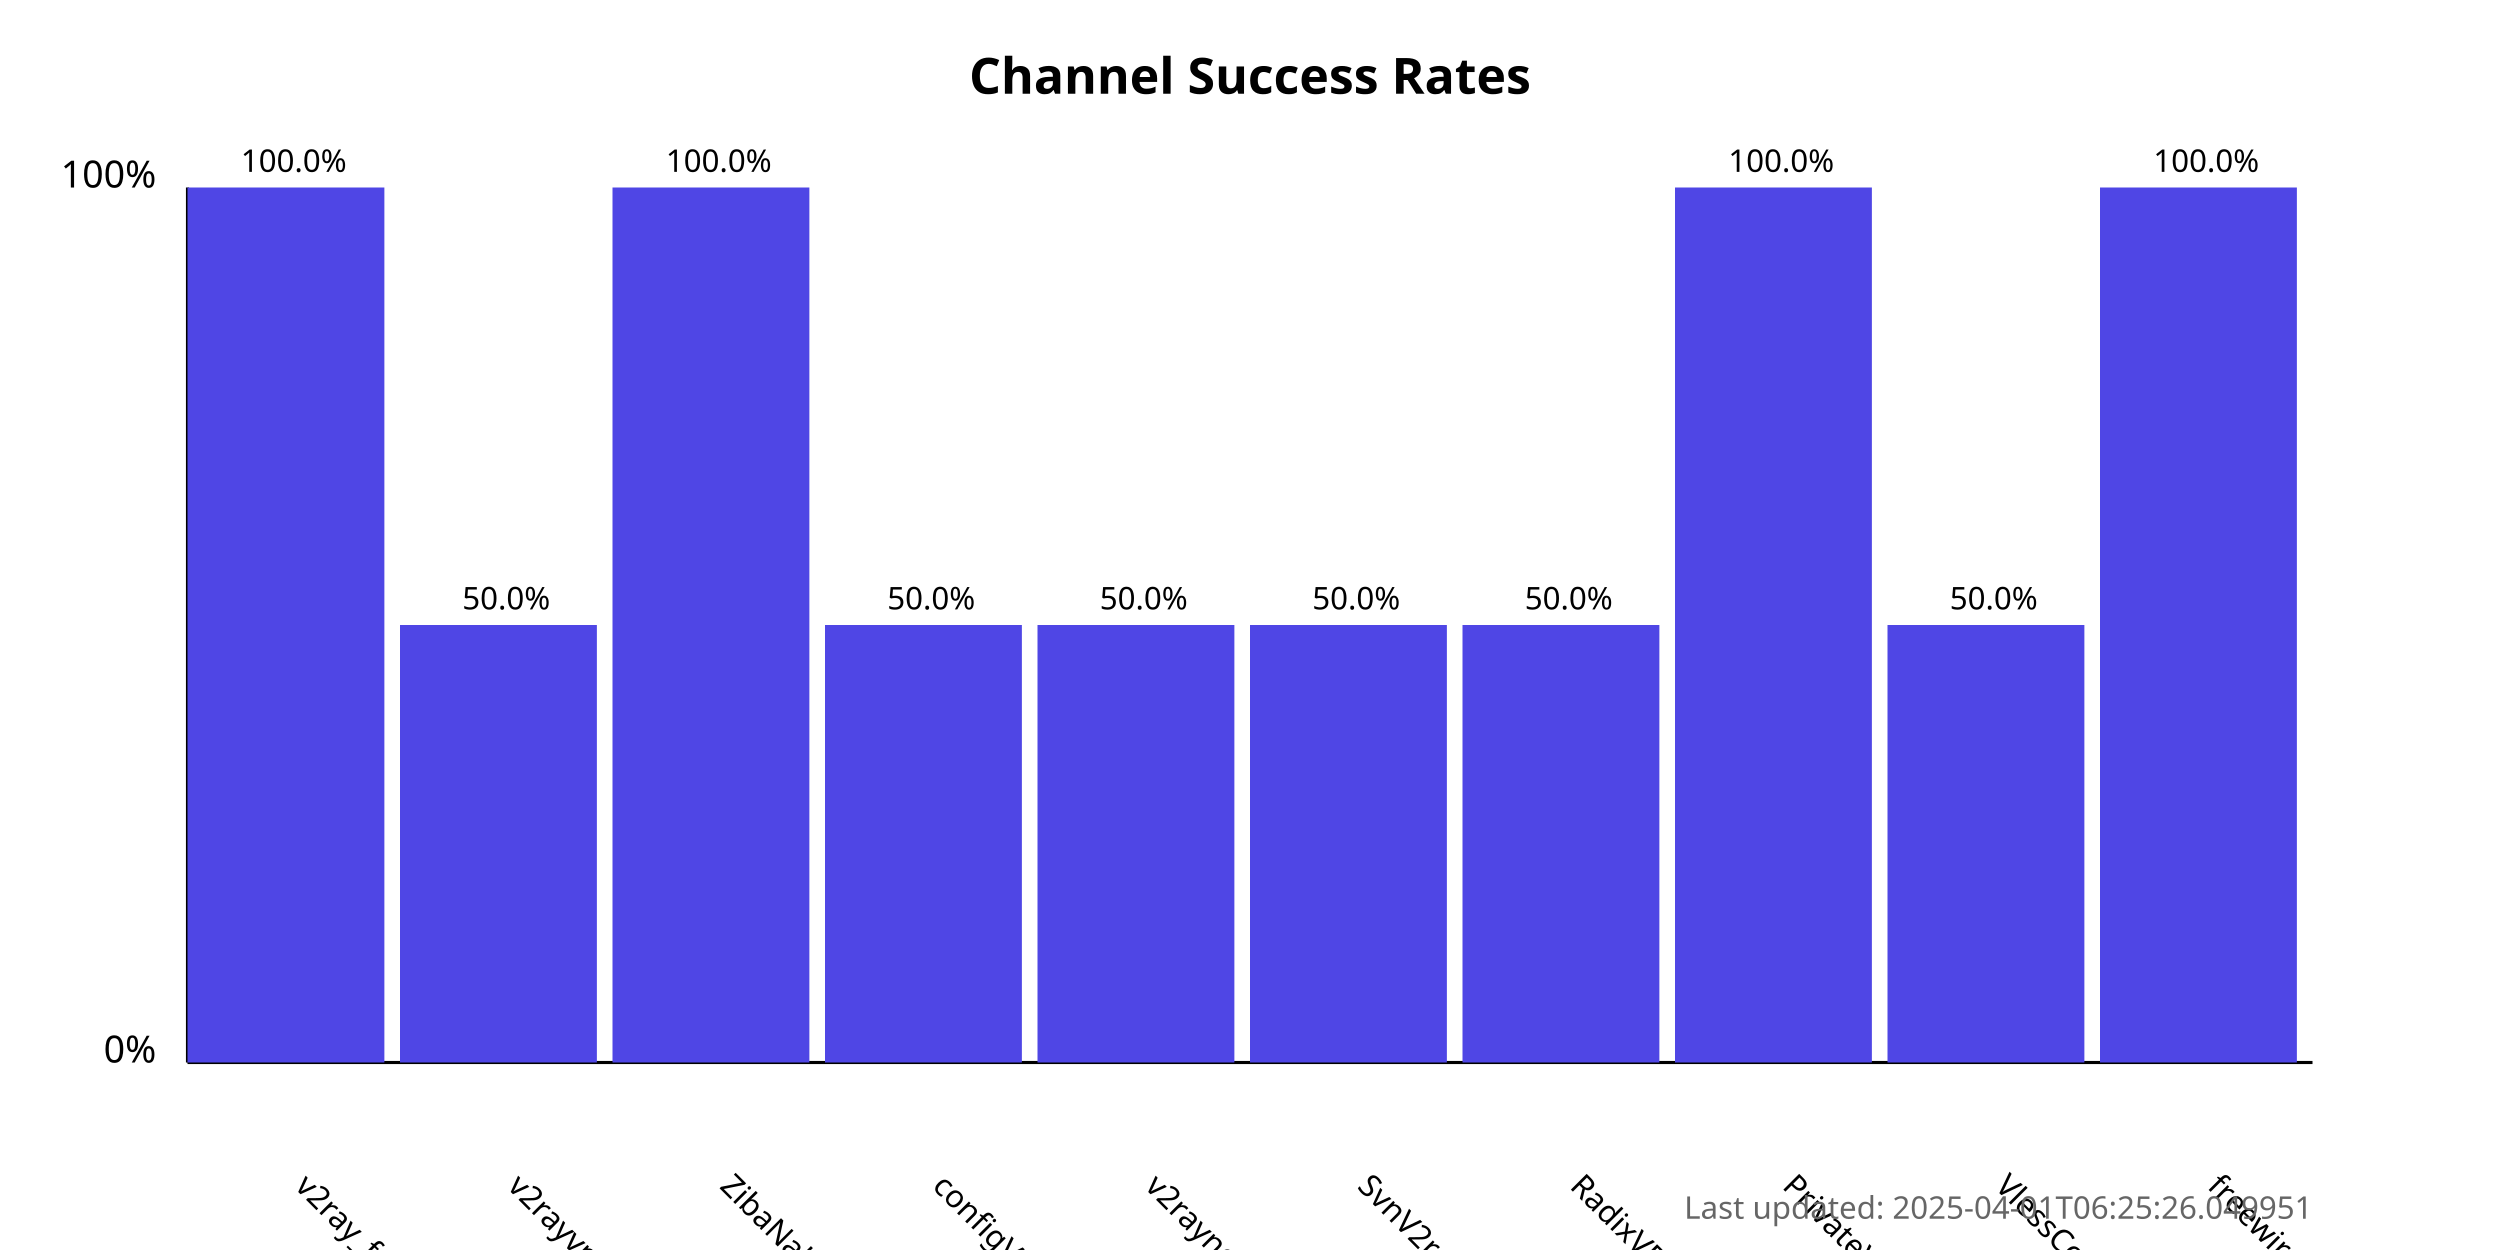
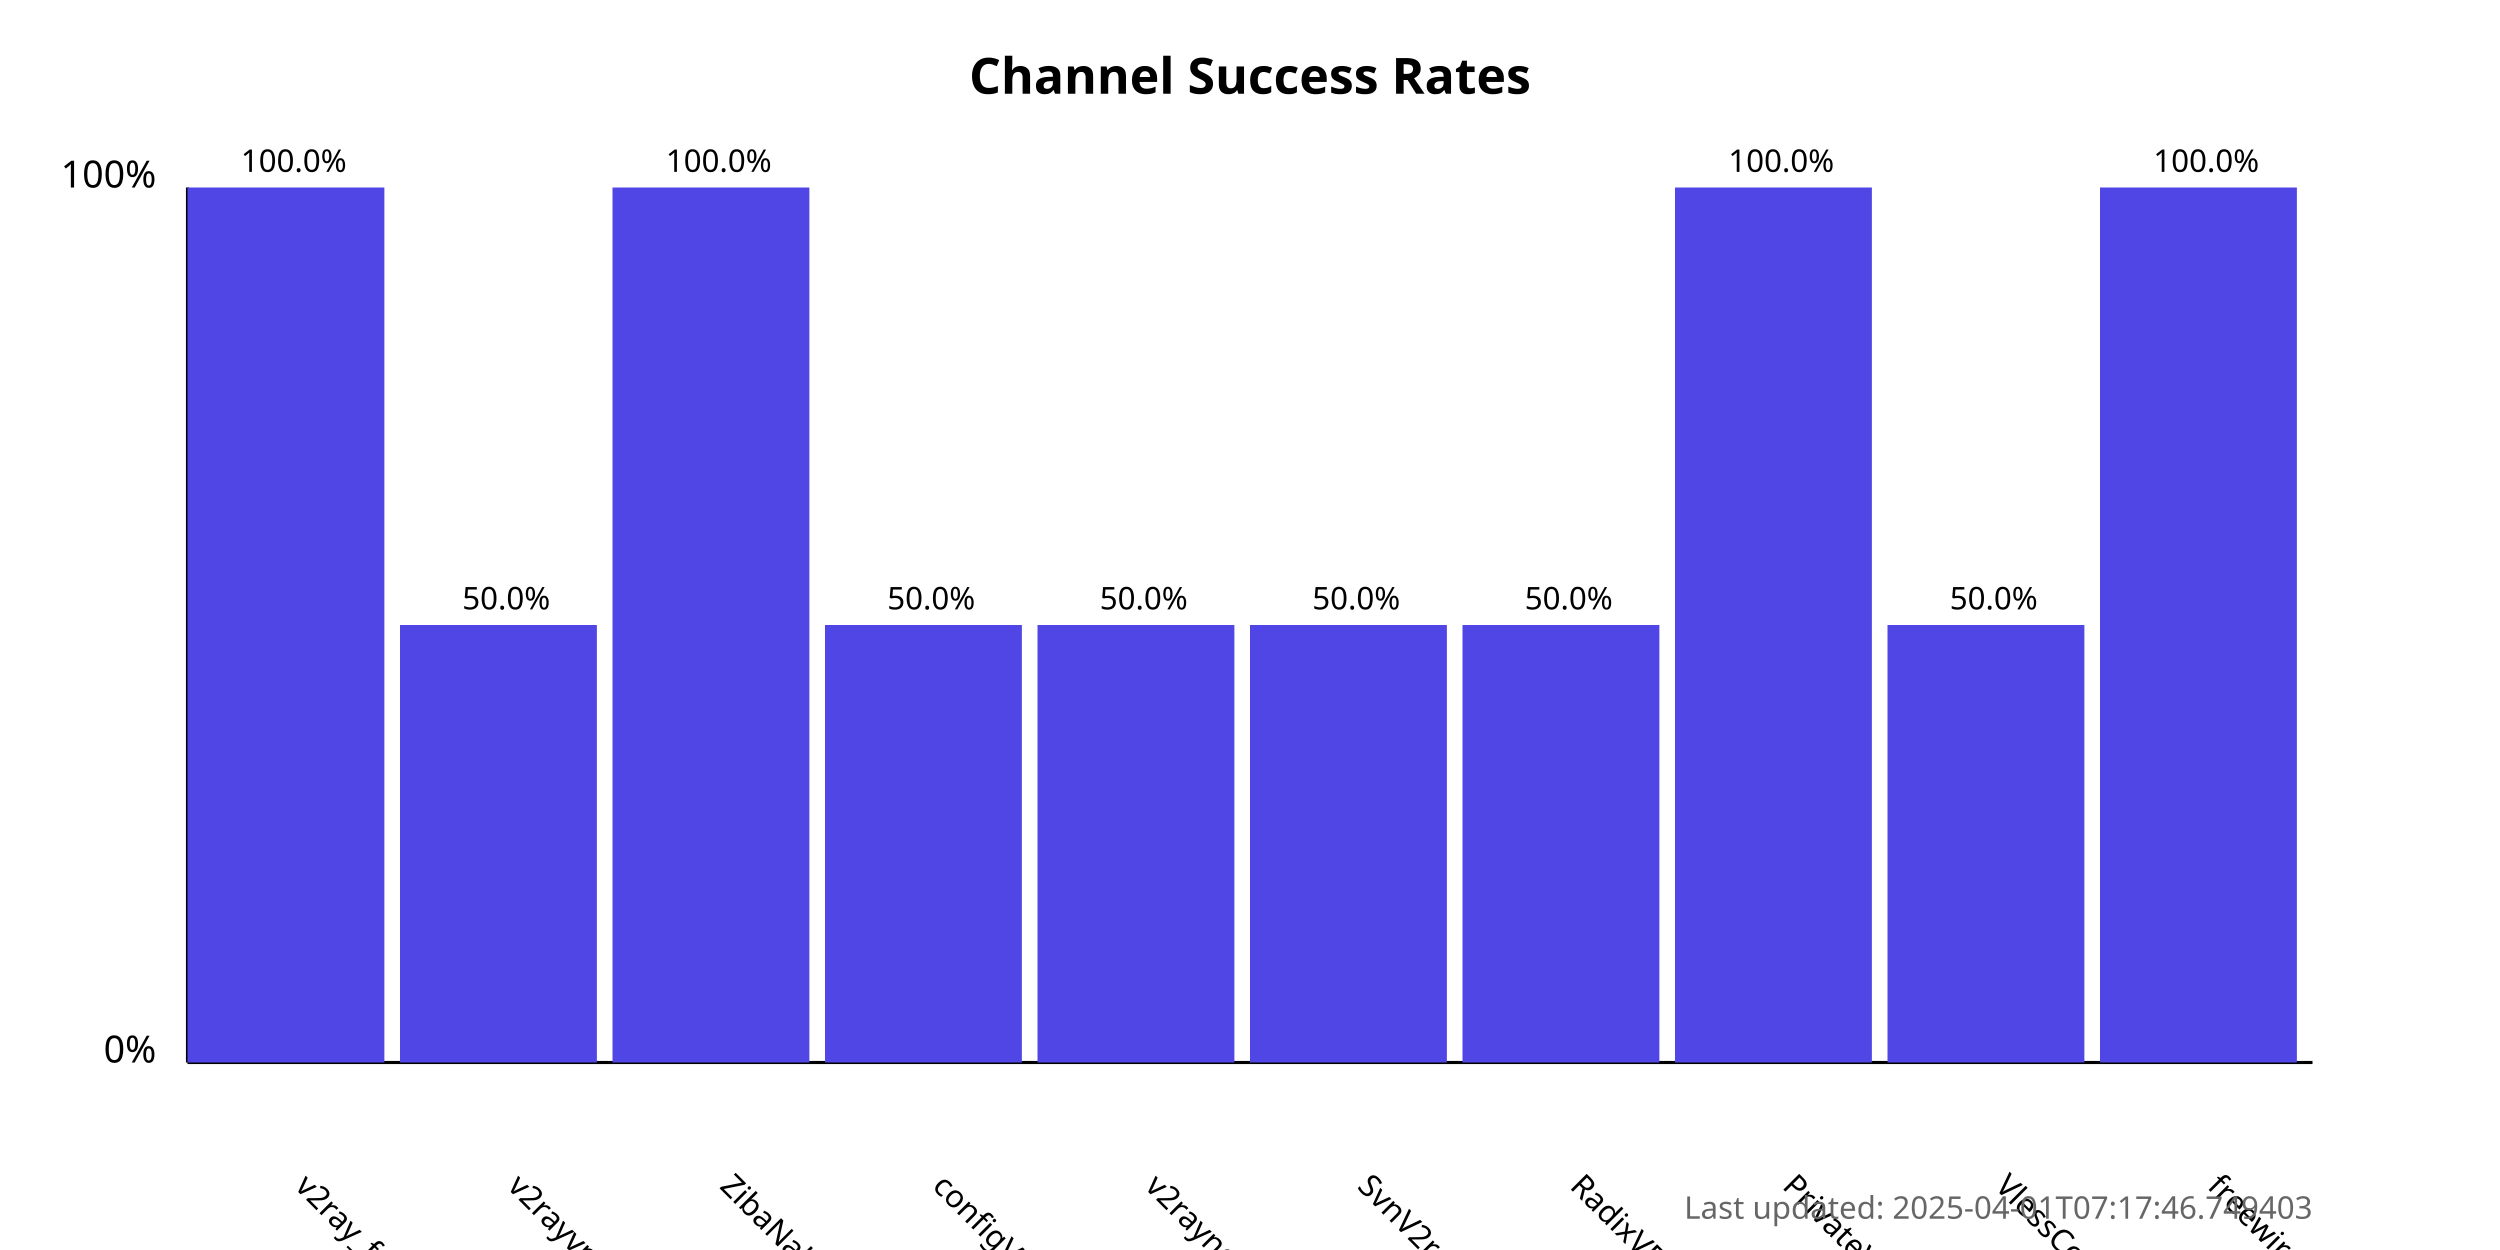
<svg xmlns="http://www.w3.org/2000/svg" width="800" height="400">
  <style>
            .chart-title { font: bold 16px sans-serif; }
            .axis-label { font: 12px sans-serif; }
            .tick-label { font: 10px sans-serif; }
            .bar { fill: #4f46e5; }
            .bar:hover { fill: #6366f1; }
            .timestamp { font: 10px sans-serif; fill: #666; }
        </style>
  <text x="400.0" y="30" text-anchor="middle" class="chart-title">
            Channel Success Rates
        </text>
  <line x1="60" y1="340" x2="60" y2="60" stroke="black" stroke-width="1" />
  <line x1="60" y1="340" x2="740" y2="340" stroke="black" stroke-width="1" />
  <text x="50" y="340" text-anchor="end" class="axis-label">0%</text>
  <text x="50" y="60" text-anchor="end" class="axis-label">100%</text>
  <g>
    <rect x="60" y="60.0" width="63.0" height="280.0" class="bar" />
    <text x="94.0" y="380" transform="rotate(45, 94.0, 380)" text-anchor="start" class="tick-label">
                v2ray_free_conf
            </text>
    <text x="94.0" y="55.0" text-anchor="middle" class="tick-label">
                100.0%
            </text>
  </g>
  <g>
    <rect x="128.0" y="200.0" width="63.0" height="140.0" class="bar" />
    <text x="162.0" y="380" transform="rotate(45, 162.0, 380)" text-anchor="start" class="tick-label">
                v2rayvpno
            </text>
    <text x="162.0" y="195.0" text-anchor="middle" class="tick-label">
                50.0%
            </text>
  </g>
  <g>
    <rect x="196.0" y="60.0" width="63.0" height="280.0" class="bar" />
    <text x="230.0" y="380" transform="rotate(45, 230.0, 380)" text-anchor="start" class="tick-label">
                ZibaNabz
            </text>
    <text x="230.0" y="55.0" text-anchor="middle" class="tick-label">
                100.0%
            </text>
  </g>
  <g>
    <rect x="264.0" y="200.0" width="63.0" height="140.0" class="bar" />
    <text x="298.0" y="380" transform="rotate(45, 298.0, 380)" text-anchor="start" class="tick-label">
                configV2rayForFree
            </text>
    <text x="298.0" y="195.0" text-anchor="middle" class="tick-label">
                50.0%
            </text>
  </g>
  <g>
    <rect x="332.0" y="200.0" width="63.0" height="140.0" class="bar" />
    <text x="366.0" y="380" transform="rotate(45, 366.0, 380)" text-anchor="start" class="tick-label">
                v2rayngvpn
            </text>
    <text x="366.0" y="195.0" text-anchor="middle" class="tick-label">
                50.0%
            </text>
  </g>
  <g>
    <rect x="400.0" y="200.0" width="63.0" height="140.0" class="bar" />
    <text x="434.0" y="380" transform="rotate(45, 434.0, 380)" text-anchor="start" class="tick-label">
                SvnV2ray
            </text>
    <text x="434.0" y="195.0" text-anchor="middle" class="tick-label">
                50.0%
            </text>
  </g>
  <g>
    <rect x="468.0" y="200.0" width="63.0" height="140.0" class="bar" />
    <text x="502.0" y="380" transform="rotate(45, 502.0, 380)" text-anchor="start" class="tick-label">
                RadixVPN
            </text>
    <text x="502.0" y="195.0" text-anchor="middle" class="tick-label">
                50.0%
            </text>
  </g>
  <g>
    <rect x="536.0" y="60.0" width="63.0" height="280.0" class="bar" />
    <text x="570.0" y="380" transform="rotate(45, 570.0, 380)" text-anchor="start" class="tick-label">
                PrivateVPNs
            </text>
    <text x="570.0" y="55.0" text-anchor="middle" class="tick-label">
                100.0%
            </text>
  </g>
  <g>
    <rect x="604.0" y="200.0" width="63.0" height="140.0" class="bar" />
    <text x="638.0" y="380" transform="rotate(45, 638.0, 380)" text-anchor="start" class="tick-label">
                VlessConfig
            </text>
    <text x="638.0" y="195.0" text-anchor="middle" class="tick-label">
                50.0%
            </text>
  </g>
  <g>
    <rect x="672.0" y="60.0" width="63.0" height="280.0" class="bar" />
    <text x="706.0" y="380" transform="rotate(45, 706.0, 380)" text-anchor="start" class="tick-label">
                freewireguard
            </text>
    <text x="706.0" y="55.0" text-anchor="middle" class="tick-label">
                100.0%
            </text>
  </g>
  <text x="740" y="390" text-anchor="end" class="timestamp">
-             Last updated: 2025-04-01T06:25:26.049951
+             Last updated: 2025-04-01T07:17:46.749403
        </text>
</svg>
